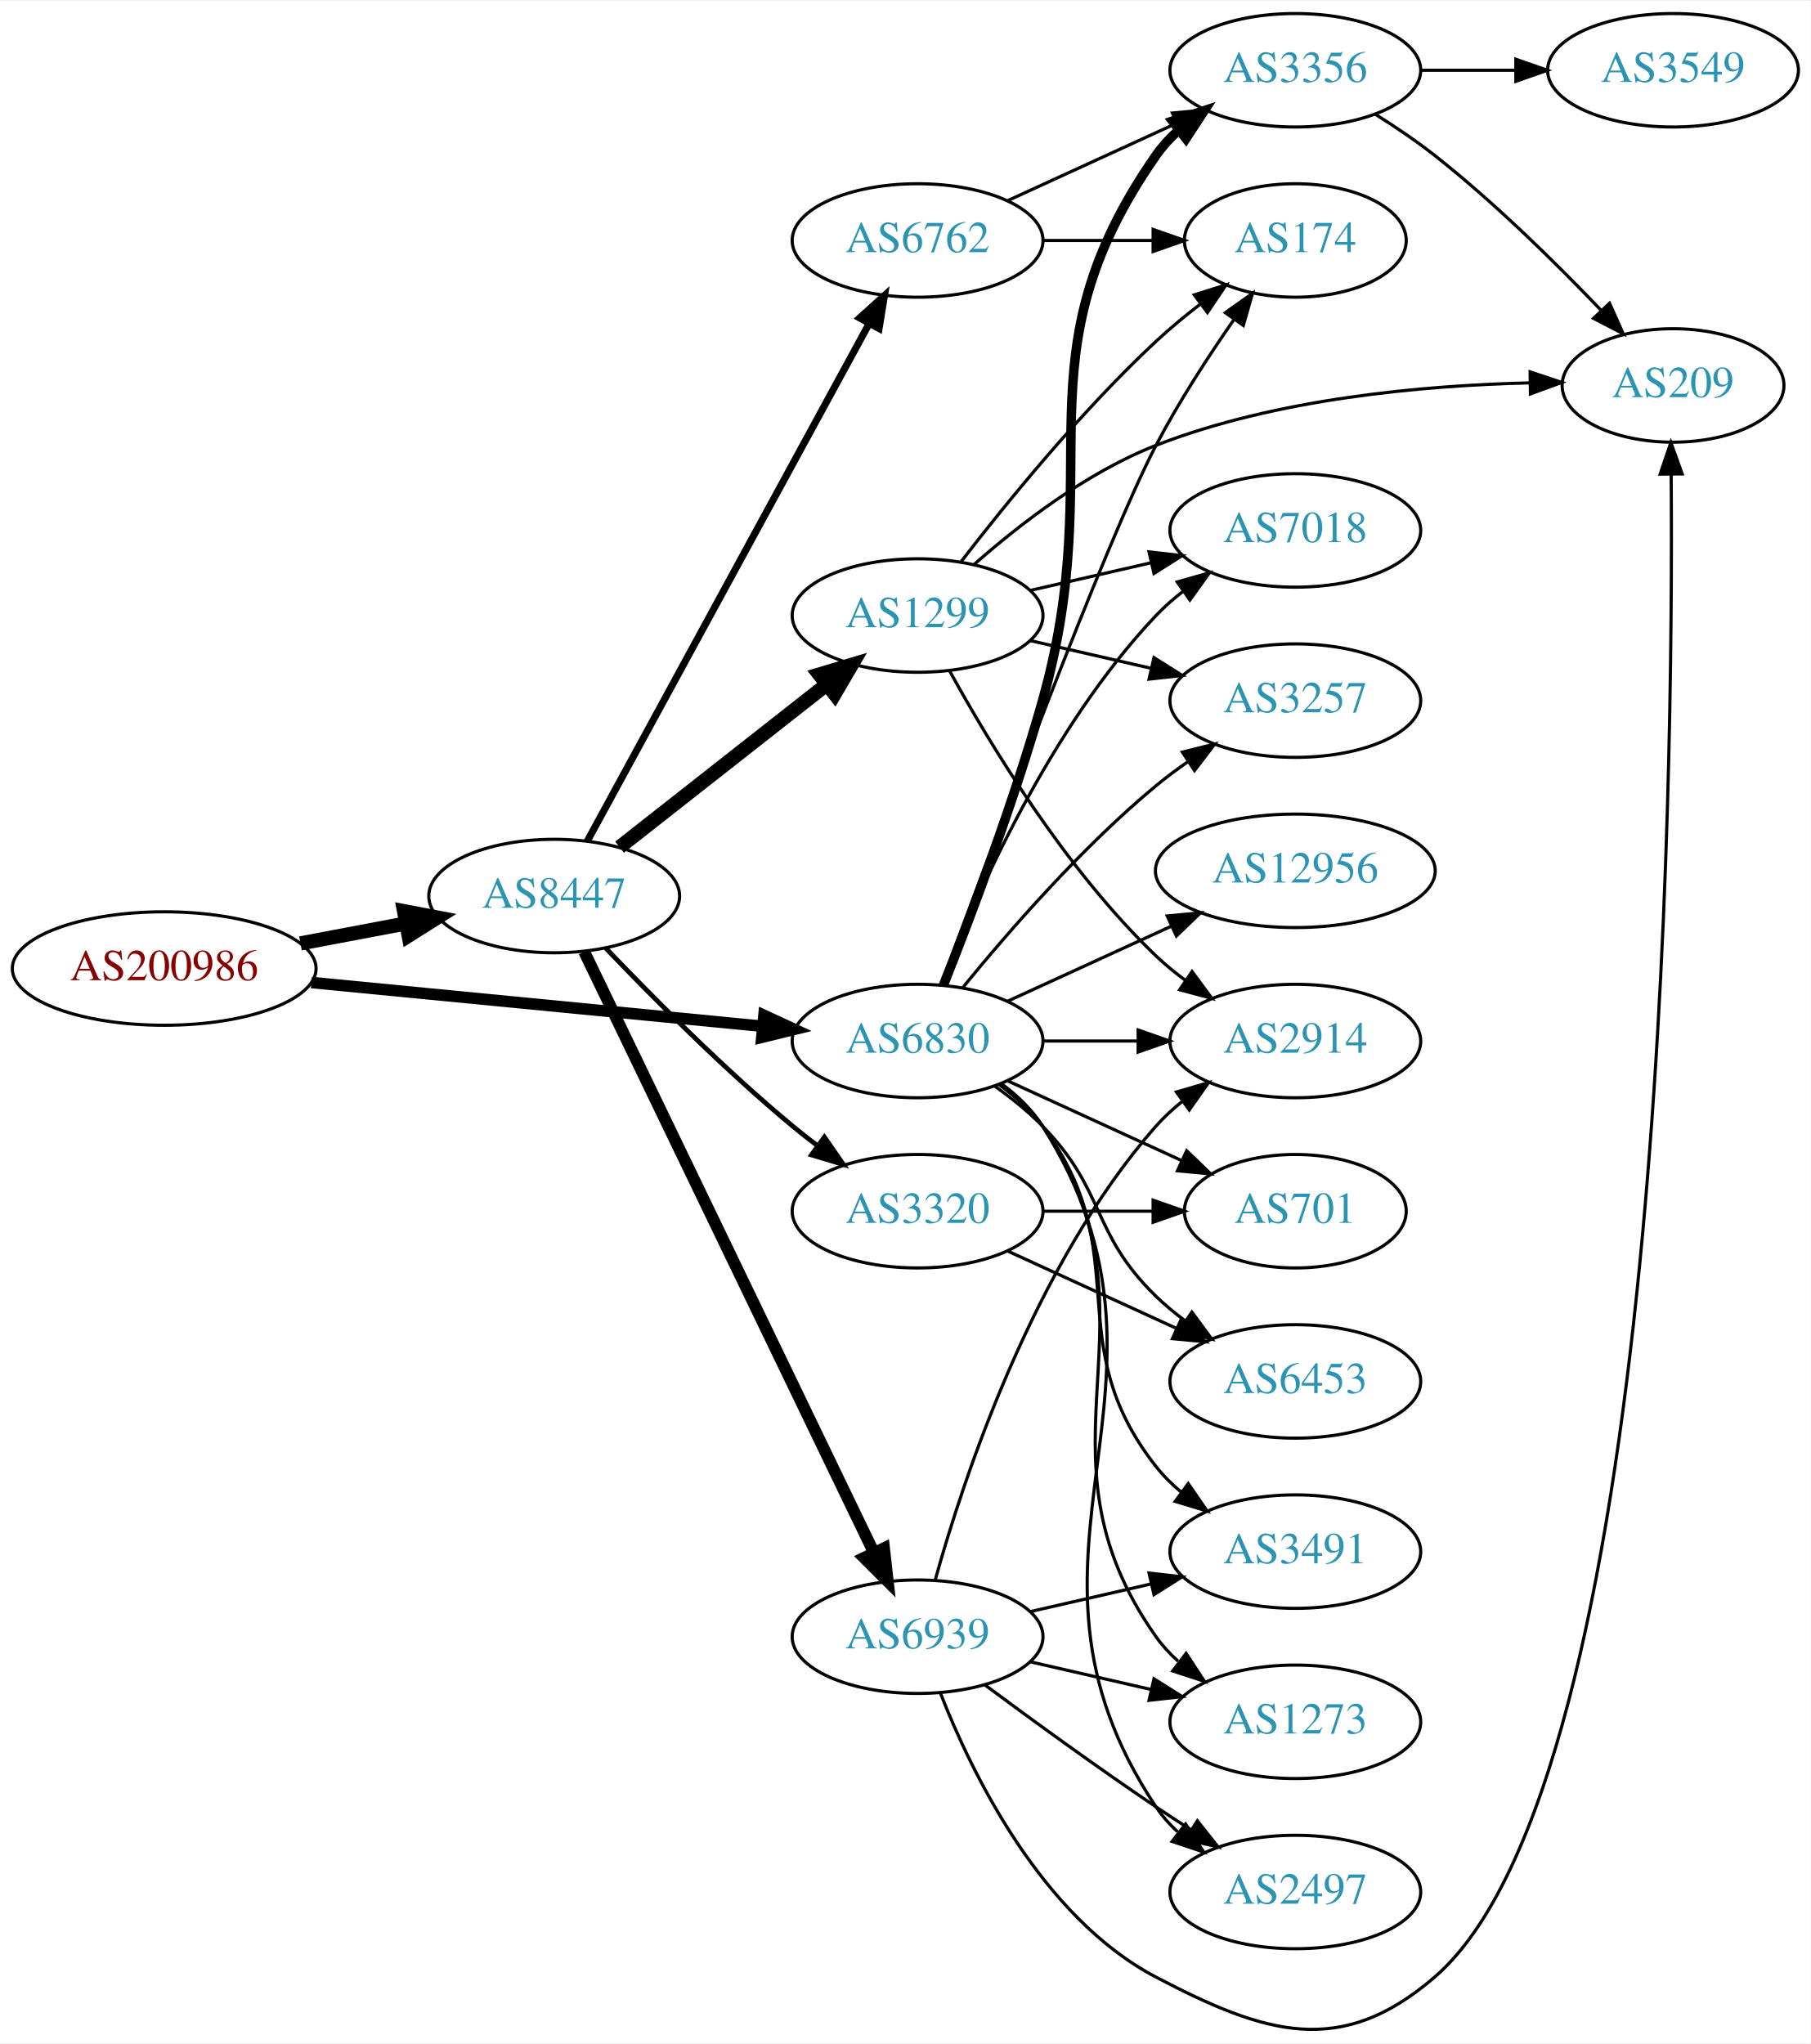
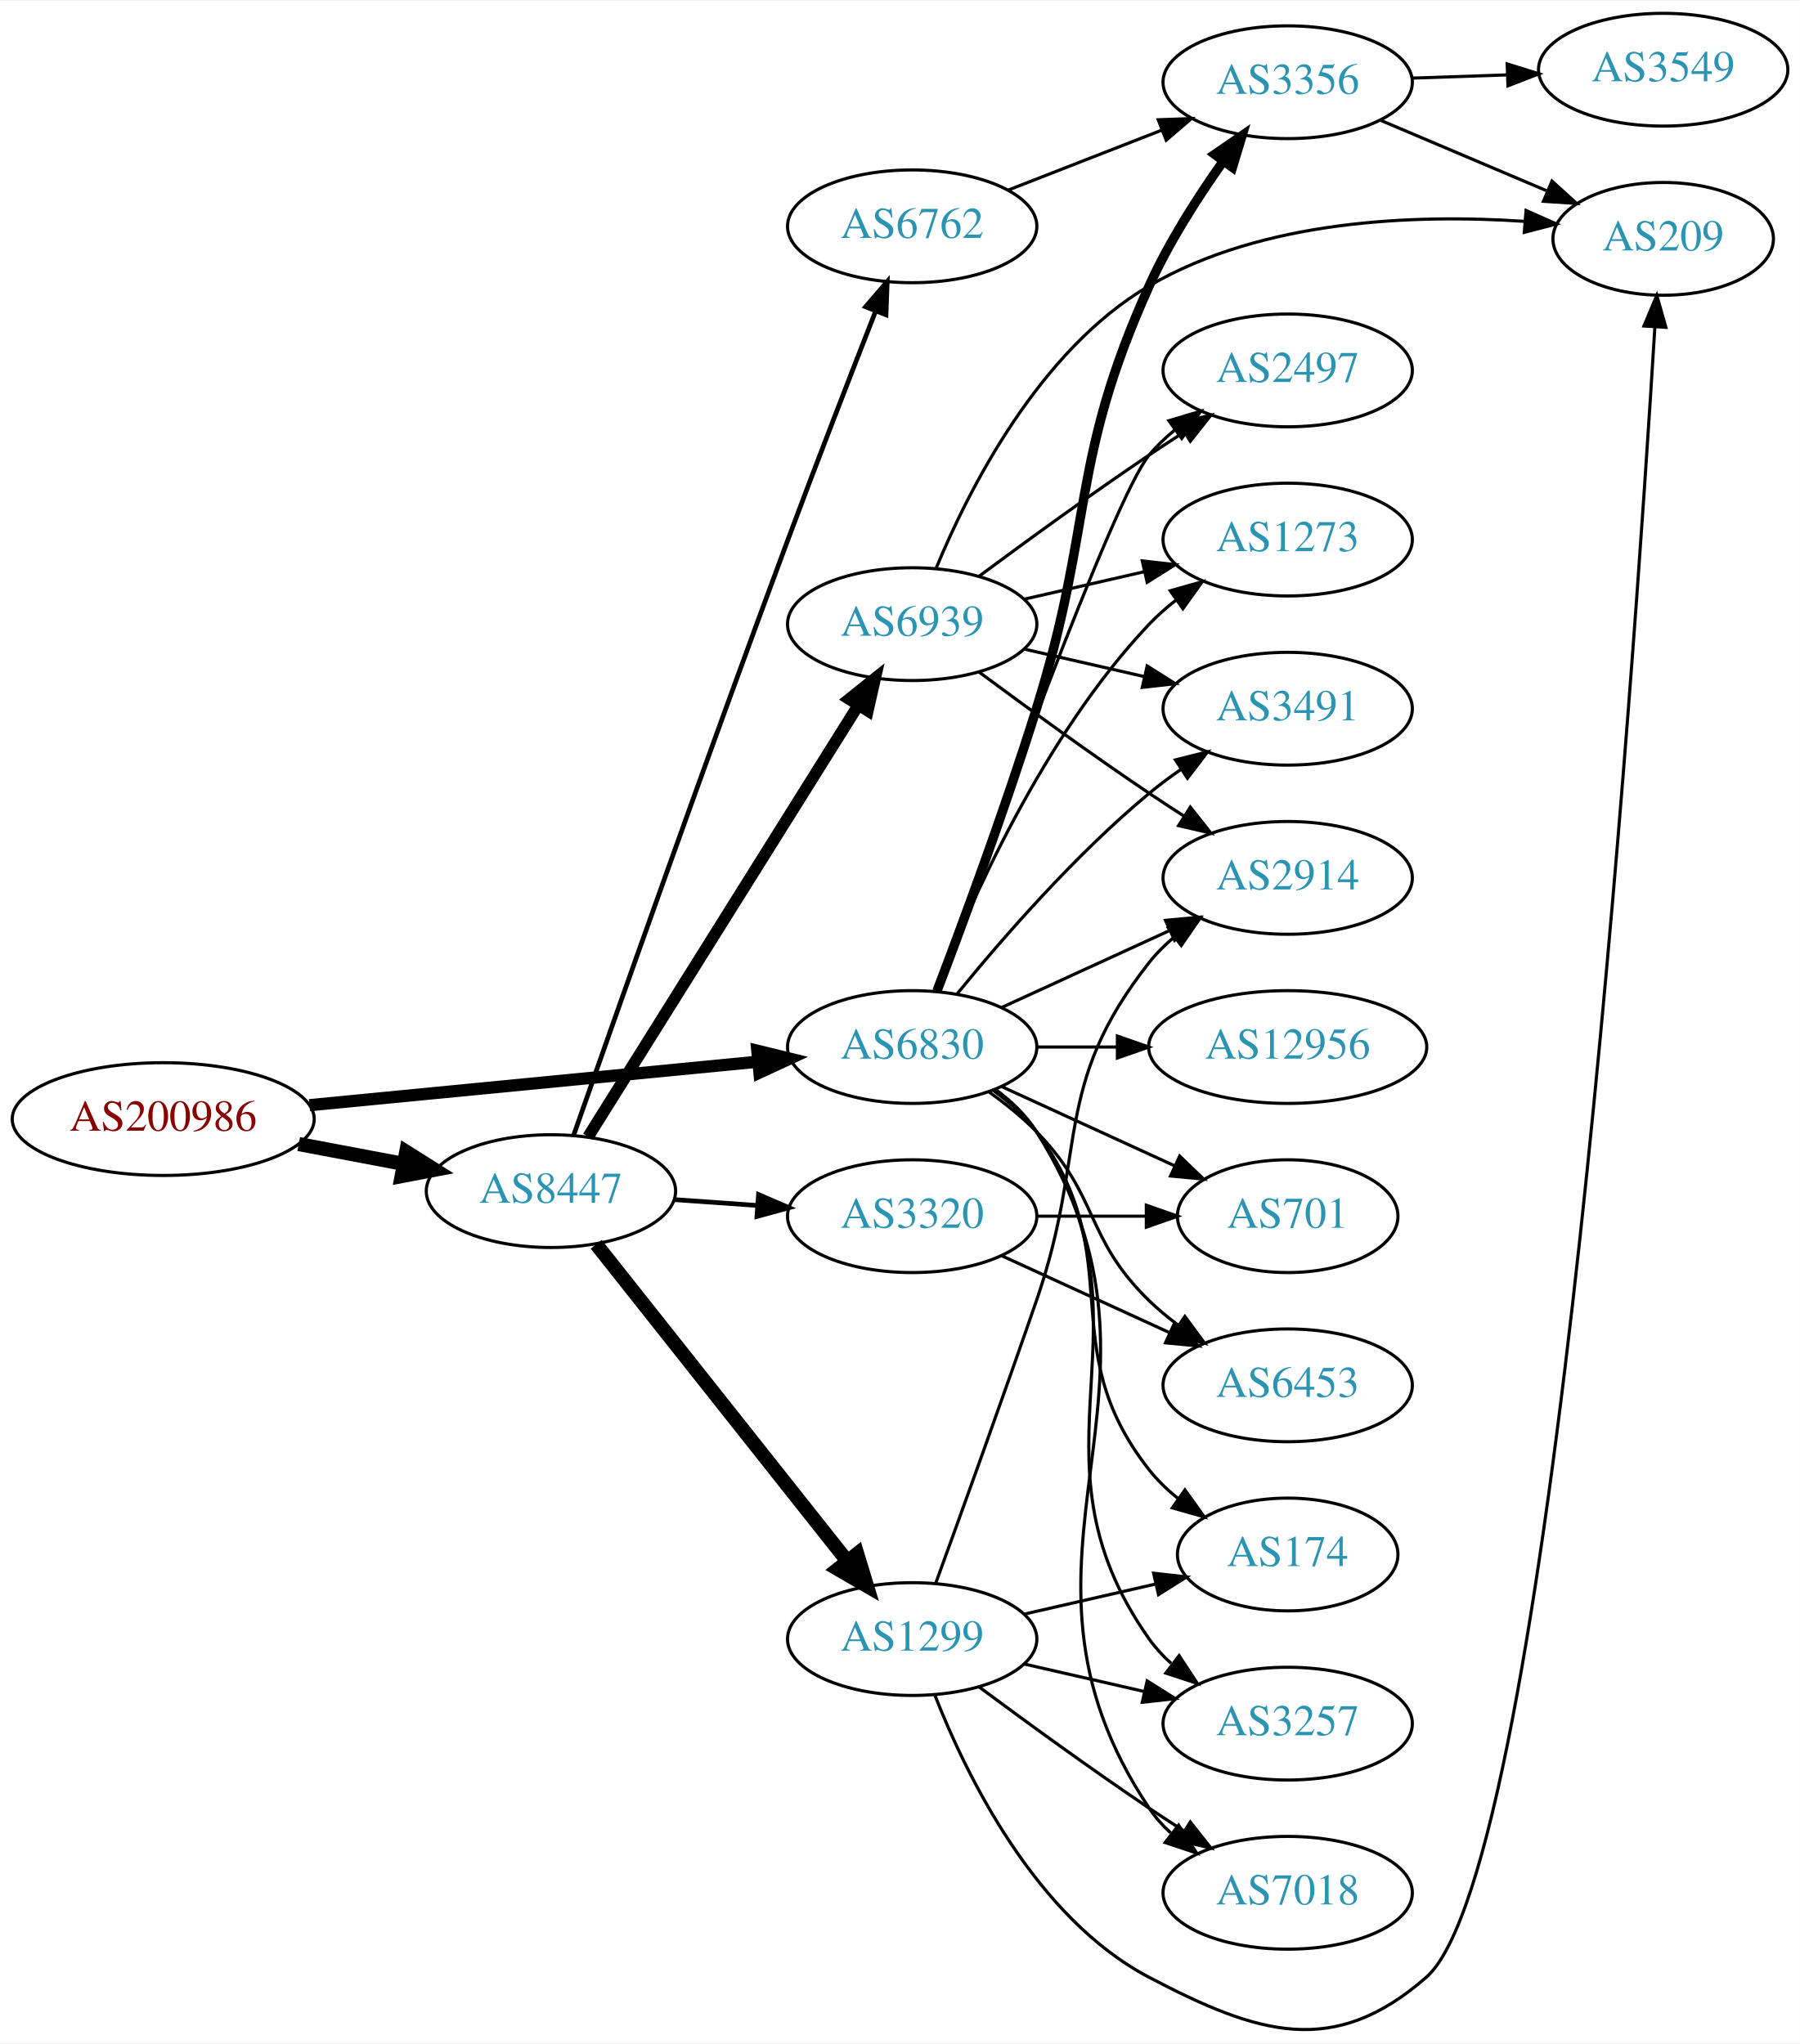
- <svg xmlns="http://www.w3.org/2000/svg" xmlns:xlink="http://www.w3.org/1999/xlink" width="574pt" height="648pt" viewBox="0.00 0.00 574.46 647.93">
-   <g id="graph0" class="graph" transform="scale(1 1) rotate(0) translate(4 643.932)">
-     <polygon fill="white" stroke="none" points="-4,4 -4,-643.932 570.463,-643.932 570.463,4 -4,4" />
+ <svg xmlns="http://www.w3.org/2000/svg" xmlns:xlink="http://www.w3.org/1999/xlink" width="574pt" height="652pt" viewBox="0.00 0.00 574.46 652.02">
+   <g id="graph0" class="graph" transform="scale(1 1) rotate(0) translate(4 648.016)">
+     <polygon fill="white" stroke="none" points="-4,4 -4,-648.016 570.463,-648.016 570.463,4 -4,4" />
    <g id="node1" class="node">
      <g id="a_node1">
        <a xlink:href="/asn/200986" xlink:title="AS200986 ~ D Swarovski Tourism Service GmbH [AT]">
-           <ellipse fill="#ffffff" stroke="black" cx="48.096" cy="-336.932" rx="48.192" ry="18" />
-           <text text-anchor="middle" x="48.096" y="-333.232" font-family="Times,serif" font-size="14.00" fill="#880000">AS200986</text>
+           <ellipse fill="#ffffff" stroke="black" cx="48.096" cy="-291.016" rx="48.192" ry="18" />
+           <text text-anchor="middle" x="48.096" y="-287.316" font-family="Times,serif" font-size="14.00" fill="#880000">AS200986</text>
        </a>
      </g>
    </g>
    <g id="node2" class="node">
      <g id="a_node2">
        <a xlink:href="/asn/6830" xlink:title="AS6830 ~ LGI-UPC [AT]">
-           <ellipse fill="#ffffff" stroke="black" cx="287.131" cy="-313.932" rx="39.794" ry="18" />
-           <text text-anchor="middle" x="287.131" y="-310.232" font-family="Times,serif" font-size="14.00" fill="#2c94b3">AS6830</text>
+           <ellipse fill="#ffffff" stroke="black" cx="287.131" cy="-314.016" rx="39.794" ry="18" />
+           <text text-anchor="middle" x="287.131" y="-310.316" font-family="Times,serif" font-size="14.00" fill="#2c94b3">AS6830</text>
        </a>
      </g>
    </g>
    <g id="edge1" class="edge">
-       <path fill="none" stroke="black" stroke-width="3.656" d="M94.799,-332.497C135.936,-328.505 196.183,-322.659 238.04,-318.598" />
-       <polygon fill="black" stroke="black" stroke-width="3.656" points="238.383,-322.081 247.998,-317.632 237.706,-315.114 238.383,-322.081" />
+       <path fill="none" stroke="black" stroke-width="3.9" d="M94.799,-295.451C135.936,-299.443 196.183,-305.288 238.04,-309.35" />
+       <polygon fill="black" stroke="black" stroke-width="3.9" points="237.706,-312.834 247.998,-310.316 238.383,-305.867 237.706,-312.834" />
    </g>
    <g id="node3" class="node">
      <g id="a_node3">
        <a xlink:href="/asn/8447" xlink:title="AS8447 ~ A1 Telekom Austria AG [AT]">
-           <ellipse fill="#ffffff" stroke="black" cx="171.838" cy="-359.932" rx="39.794" ry="18" />
-           <text text-anchor="middle" x="171.838" y="-356.232" font-family="Times,serif" font-size="14.00" fill="#2c94b3">AS8447</text>
+           <ellipse fill="#ffffff" stroke="black" cx="171.838" cy="-268.016" rx="39.794" ry="18" />
+           <text text-anchor="middle" x="171.838" y="-264.316" font-family="Times,serif" font-size="14.00" fill="#2c94b3">AS8447</text>
        </a>
      </g>
    </g>
    <g id="edge2" class="edge">
-       <path fill="none" stroke="black" stroke-width="4.5" d="M91.334,-344.911C102.165,-346.958 113.868,-349.168 124.877,-351.248" />
-       <polygon fill="black" stroke="black" stroke-width="4.5" points="124.19,-355.126 134.748,-353.113 125.652,-347.388 124.19,-355.126" />
+       <path fill="none" stroke="black" stroke-width="4.5" d="M91.334,-283.036C102.165,-280.99 113.868,-278.779 124.877,-276.699" />
+       <polygon fill="black" stroke="black" stroke-width="4.5" points="125.652,-280.56 134.748,-274.835 124.19,-272.822 125.652,-280.56" />
    </g>
    <g id="node4" class="node">
      <g id="a_node4">
-         <a xlink:href="/asn/2914" xlink:title="AS2914 ~ NTT America, Inc. [US]">
-           <ellipse fill="#ffffff" stroke="black" cx="406.973" cy="-313.932" rx="39.794" ry="18" />
-           <text text-anchor="middle" x="406.973" y="-310.232" font-family="Times,serif" font-size="14.00" fill="#2c94b3">AS2914</text>
+         <a xlink:href="/asn/3356" xlink:title="AS3356 ~ Level 3 Parent, LLC [US]">
+           <ellipse fill="#ffffff" stroke="black" cx="406.973" cy="-622.016" rx="39.794" ry="18" />
+           <text text-anchor="middle" x="406.973" y="-618.316" font-family="Times,serif" font-size="14.00" fill="#2c94b3">AS3356</text>
        </a>
      </g>
    </g>
    <g id="edge3" class="edge">
-       <path fill="none" stroke="black" d="M327.044,-313.932C336.597,-313.932 346.947,-313.932 356.909,-313.932" />
-       <polygon fill="black" stroke="black" points="357.102,-317.432 367.102,-313.932 357.102,-310.432 357.102,-317.432" />
+       <path fill="none" stroke="black" stroke-width="3" d="M295.018,-331.825C303.129,-353.11 316.763,-389.885 326.777,-422.016 345.254,-481.3 337.255,-500.407 362.777,-557.016 369.035,-570.895 378.12,-585.112 386.346,-596.697" />
+       <polygon fill="black" stroke="black" stroke-width="3" points="383.683,-598.984 392.408,-604.994 389.335,-594.855 383.683,-598.984" />
    </g>
    <g id="node5" class="node">
      <g id="a_node5">
-         <a xlink:href="/asn/174" xlink:title="AS174 ~ Cogent Communications [US]">
-           <ellipse fill="#ffffff" stroke="black" cx="406.973" cy="-567.932" rx="35.194" ry="18" />
-           <text text-anchor="middle" x="406.973" y="-564.232" font-family="Times,serif" font-size="14.00" fill="#2c94b3">AS174</text>
+         <a xlink:href="/asn/701" xlink:title="AS701 ~ UUNET [US]">
+           <ellipse fill="#ffffff" stroke="black" cx="406.973" cy="-260.016" rx="35.194" ry="18" />
+           <text text-anchor="middle" x="406.973" y="-256.316" font-family="Times,serif" font-size="14.00" fill="#2c94b3">AS701</text>
        </a>
      </g>
    </g>
    <g id="edge4" class="edge">
-       <path fill="none" stroke="black" d="M294.602,-331.698C309.524,-372.424 346.322,-471.427 362.777,-502.932 369.926,-516.617 379.269,-530.998 387.437,-542.744" />
-       <polygon fill="black" stroke="black" points="384.761,-545.021 393.398,-551.157 390.472,-540.974 384.761,-545.021" />
+       <path fill="none" stroke="black" d="M315.76,-301.356C332.176,-293.833 353.158,-284.219 370.754,-276.155" />
+       <polygon fill="black" stroke="black" points="372.499,-279.206 380.132,-271.858 369.583,-272.842 372.499,-279.206" />
    </g>
    <g id="node6" class="node">
      <g id="a_node6">
-         <a xlink:href="/asn/3491" xlink:title="AS3491 ~ PCCW Global, Inc. [US]">
-           <ellipse fill="#ffffff" stroke="black" cx="406.973" cy="-151.932" rx="39.794" ry="18" />
-           <text text-anchor="middle" x="406.973" y="-148.232" font-family="Times,serif" font-size="14.00" fill="#2c94b3">AS3491</text>
+         <a xlink:href="/asn/2914" xlink:title="AS2914 ~ NTT America, Inc. [US]">
+           <ellipse fill="#ffffff" stroke="black" cx="406.973" cy="-368.016" rx="39.794" ry="18" />
+           <text text-anchor="middle" x="406.973" y="-364.316" font-family="Times,serif" font-size="14.00" fill="#2c94b3">AS2914</text>
        </a>
      </g>
    </g>
    <g id="edge5" class="edge">
-       <path fill="none" stroke="black" d="M313.062,-300.05C318.138,-296.32 323.056,-291.916 326.777,-286.932 357.049,-246.39 331.479,-218.686 362.777,-178.932 365.102,-175.978 367.846,-173.262 370.805,-170.784" />
-       <polygon fill="black" stroke="black" points="372.998,-173.516 379.002,-164.787 368.865,-167.867 372.998,-173.516" />
+       <path fill="none" stroke="black" d="M315.76,-326.677C331.717,-333.989 351.987,-343.278 369.27,-351.197" />
+       <polygon fill="black" stroke="black" points="367.969,-354.451 378.518,-355.435 370.885,-348.087 367.969,-354.451" />
    </g>
    <g id="node7" class="node">
      <g id="a_node7">
        <a xlink:href="/asn/2497" xlink:title="AS2497 ~ Internet Initiative Japan Inc. [JP]">
-           <ellipse fill="#ffffff" stroke="black" cx="406.973" cy="-43.931" rx="39.794" ry="18" />
-           <text text-anchor="middle" x="406.973" y="-40.231" font-family="Times,serif" font-size="14.00" fill="#2c94b3">AS2497</text>
+           <ellipse fill="#ffffff" stroke="black" cx="406.973" cy="-530.016" rx="39.794" ry="18" />
+           <text text-anchor="middle" x="406.973" y="-526.316" font-family="Times,serif" font-size="14.00" fill="#2c94b3">AS2497</text>
        </a>
      </g>
    </g>
    <g id="edge6" class="edge">
-       <path fill="none" stroke="black" d="M313.657,-300.459C318.702,-296.708 323.457,-292.192 326.777,-286.932 378.727,-204.632 308.739,-151.875 362.777,-70.931 364.692,-68.063 367.027,-65.442 369.608,-63.059" />
-       <polygon fill="black" stroke="black" points="372.159,-65.51 377.919,-56.618 367.871,-59.977 372.159,-65.51" />
+       <path fill="none" stroke="black" d="M294.461,-331.876C310.302,-376.283 351.211,-489.12 362.777,-503.016 365.182,-505.905 367.979,-508.579 370.971,-511.029" />
+       <polygon fill="black" stroke="black" points="369.059,-513.966 379.214,-516.989 373.161,-508.294 369.059,-513.966" />
    </g>
    <g id="node8" class="node">
      <g id="a_node8">
-         <a xlink:href="/asn/3356" xlink:title="AS3356 ~ Level 3 Parent, LLC [US]">
-           <ellipse fill="#ffffff" stroke="black" cx="406.973" cy="-621.932" rx="39.794" ry="18" />
-           <text text-anchor="middle" x="406.973" y="-618.232" font-family="Times,serif" font-size="14.00" fill="#2c94b3">AS3356</text>
+         <a xlink:href="/asn/6453" xlink:title="AS6453 ~ TATA COMMUNICATIONS (AMERICA) INC [US]">
+           <ellipse fill="#ffffff" stroke="black" cx="406.973" cy="-206.016" rx="39.794" ry="18" />
+           <text text-anchor="middle" x="406.973" y="-202.316" font-family="Times,serif" font-size="14.00" fill="#2c94b3">AS6453</text>
        </a>
      </g>
    </g>
    <g id="edge7" class="edge">
-       <path fill="none" stroke="black" stroke-width="3" d="M295.328,-331.649C303.737,-352.845 317.658,-389.535 326.777,-421.932 348.058,-497.529 317.873,-530.499 362.777,-594.932 364.749,-597.761 367.123,-600.355 369.73,-602.72" />
-       <polygon fill="black" stroke="black" stroke-width="3" points="368.021,-605.82 378.085,-609.132 372.283,-600.267 368.021,-605.82" />
+       <path fill="none" stroke="black" d="M311.725,-299.627C316.981,-295.868 322.313,-291.579 326.777,-287.016 346.95,-266.399 342.084,-253.111 362.777,-233.016 365.623,-230.253 368.796,-227.63 372.096,-225.182" />
+       <polygon fill="black" stroke="black" points="374.162,-228.01 380.444,-219.479 370.213,-222.23 374.162,-228.01" />
    </g>
    <g id="node9" class="node">
      <g id="a_node9">
-         <a xlink:href="/asn/12956" xlink:title="AS12956 ~ TELXIUS [ES]">
-           <ellipse fill="#ffffff" stroke="black" cx="406.973" cy="-367.932" rx="44.393" ry="18" />
-           <text text-anchor="middle" x="406.973" y="-364.232" font-family="Times,serif" font-size="14.00" fill="#2c94b3">AS12956</text>
+         <a xlink:href="/asn/3257" xlink:title="AS3257 ~ GTT [DE]">
+           <ellipse fill="#ffffff" stroke="black" cx="406.973" cy="-98.016" rx="39.794" ry="18" />
+           <text text-anchor="middle" x="406.973" y="-94.316" font-family="Times,serif" font-size="14.00" fill="#2c94b3">AS3257</text>
        </a>
      </g>
    </g>
    <g id="edge8" class="edge">
-       <path fill="none" stroke="black" d="M315.76,-326.592C331.258,-333.694 350.824,-342.66 367.771,-350.426" />
-       <polygon fill="black" stroke="black" points="366.324,-353.613 376.873,-354.597 369.24,-347.249 366.324,-353.613" />
+       <path fill="none" stroke="black" d="M313.45,-300.409C318.506,-296.665 323.318,-292.186 326.777,-287.016 367.802,-225.722 320.198,-185.241 362.777,-125.016 364.769,-122.2 367.156,-119.615 369.772,-117.257" />
+       <polygon fill="black" stroke="black" points="372.324,-119.711 378.14,-110.855 368.071,-114.151 372.324,-119.711" />
    </g>
    <g id="node10" class="node">
      <g id="a_node10">
-         <a xlink:href="/asn/701" xlink:title="AS701 ~ UUNET [US]">
-           <ellipse fill="#ffffff" stroke="black" cx="406.973" cy="-259.932" rx="35.194" ry="18" />
-           <text text-anchor="middle" x="406.973" y="-256.232" font-family="Times,serif" font-size="14.00" fill="#2c94b3">AS701</text>
+         <a xlink:href="/asn/12956" xlink:title="AS12956 ~ TELXIUS [ES]">
+           <ellipse fill="#ffffff" stroke="black" cx="406.973" cy="-314.016" rx="44.393" ry="18" />
+           <text text-anchor="middle" x="406.973" y="-310.316" font-family="Times,serif" font-size="14.00" fill="#2c94b3">AS12956</text>
        </a>
      </g>
    </g>
    <g id="edge9" class="edge">
-       <path fill="none" stroke="black" d="M315.76,-301.271C332.176,-293.748 353.158,-284.134 370.754,-276.07" />
-       <polygon fill="black" stroke="black" points="372.499,-279.121 380.132,-271.773 369.583,-272.757 372.499,-279.121" />
+       <path fill="none" stroke="black" d="M327.044,-314.016C335.146,-314.016 343.821,-314.016 352.348,-314.016" />
+       <polygon fill="black" stroke="black" points="352.625,-317.516 362.625,-314.016 352.625,-310.516 352.625,-317.516" />
    </g>
    <g id="node11" class="node">
      <g id="a_node11">
-         <a xlink:href="/asn/7018" xlink:title="AS7018 ~ AT&amp;T Services, Inc. [US]">
-           <ellipse fill="#ffffff" stroke="black" cx="406.973" cy="-475.932" rx="39.794" ry="18" />
-           <text text-anchor="middle" x="406.973" y="-472.232" font-family="Times,serif" font-size="14.00" fill="#2c94b3">AS7018</text>
+         <a xlink:href="/asn/1273" xlink:title="AS1273 ~ Vodafone Group PLC [EU]">
+           <ellipse fill="#ffffff" stroke="black" cx="406.973" cy="-476.016" rx="39.794" ry="18" />
+           <text text-anchor="middle" x="406.973" y="-472.316" font-family="Times,serif" font-size="14.00" fill="#2c94b3">AS1273</text>
        </a>
      </g>
    </g>
    <g id="edge10" class="edge">
-       <path fill="none" stroke="black" d="M294.654,-331.926C305.404,-359.66 329.062,-413.36 362.777,-448.932 365.363,-451.659 368.281,-454.226 371.349,-456.609" />
-       <polygon fill="black" stroke="black" points="369.503,-459.59 379.697,-462.475 373.527,-453.862 369.503,-459.59" />
+       <path fill="none" stroke="black" d="M294.654,-332.011C305.404,-359.744 329.062,-413.445 362.777,-449.016 365.363,-451.744 368.281,-454.31 371.349,-456.694" />
+       <polygon fill="black" stroke="black" points="369.503,-459.674 379.697,-462.56 373.527,-453.947 369.503,-459.674" />
    </g>
    <g id="node12" class="node">
      <g id="a_node12">
-         <a xlink:href="/asn/6453" xlink:title="AS6453 ~ TATA COMMUNICATIONS (AMERICA) INC [US]">
-           <ellipse fill="#ffffff" stroke="black" cx="406.973" cy="-205.932" rx="39.794" ry="18" />
-           <text text-anchor="middle" x="406.973" y="-202.232" font-family="Times,serif" font-size="14.00" fill="#2c94b3">AS6453</text>
+         <a xlink:href="/asn/7018" xlink:title="AS7018 ~ AT&amp;T Services, Inc. [US]">
+           <ellipse fill="#ffffff" stroke="black" cx="406.973" cy="-44.016" rx="39.794" ry="18" />
+           <text text-anchor="middle" x="406.973" y="-40.316" font-family="Times,serif" font-size="14.00" fill="#2c94b3">AS7018</text>
        </a>
      </g>
    </g>
    <g id="edge11" class="edge">
-       <path fill="none" stroke="black" d="M311.725,-299.542C316.981,-295.784 322.313,-291.495 326.777,-286.932 346.95,-266.314 342.084,-253.026 362.777,-232.932 365.623,-230.169 368.796,-227.545 372.096,-225.097" />
-       <polygon fill="black" stroke="black" points="374.162,-227.925 380.444,-219.394 370.213,-222.145 374.162,-227.925" />
+       <path fill="none" stroke="black" d="M313.657,-300.544C318.702,-296.793 323.457,-292.276 326.777,-287.016 378.727,-204.717 308.739,-151.96 362.777,-71.016 364.692,-68.148 367.027,-65.526 369.608,-63.144" />
+       <polygon fill="black" stroke="black" points="372.159,-65.595 377.919,-56.703 367.871,-60.062 372.159,-65.595" />
    </g>
    <g id="node13" class="node">
      <g id="a_node13">
-         <a xlink:href="/asn/3257" xlink:title="AS3257 ~ GTT [DE]">
-           <ellipse fill="#ffffff" stroke="black" cx="406.973" cy="-421.932" rx="39.794" ry="18" />
-           <text text-anchor="middle" x="406.973" y="-418.232" font-family="Times,serif" font-size="14.00" fill="#2c94b3">AS3257</text>
+         <a xlink:href="/asn/3491" xlink:title="AS3491 ~ PCCW Global, Inc. [US]">
+           <ellipse fill="#ffffff" stroke="black" cx="406.973" cy="-422.016" rx="39.794" ry="18" />
+           <text text-anchor="middle" x="406.973" y="-418.316" font-family="Times,serif" font-size="14.00" fill="#2c94b3">AS3491</text>
        </a>
      </g>
    </g>
    <g id="edge12" class="edge">
-       <path fill="none" stroke="black" d="M301.55,-330.996C315.665,-348.306 339.079,-375.276 362.777,-394.932 365.994,-397.599 369.494,-400.202 373.065,-402.673" />
-       <polygon fill="black" stroke="black" points="371.143,-405.598 381.421,-408.167 374.988,-399.749 371.143,-405.598" />
+       <path fill="none" stroke="black" d="M301.55,-331.081C315.665,-348.391 339.079,-375.361 362.777,-395.016 365.994,-397.684 369.494,-400.287 373.065,-402.757" />
+       <polygon fill="black" stroke="black" points="371.143,-405.682 381.421,-408.252 374.988,-399.834 371.143,-405.682" />
    </g>
    <g id="node14" class="node">
      <g id="a_node14">
-         <a xlink:href="/asn/1273" xlink:title="AS1273 ~ Vodafone Group PLC [EU]">
-           <ellipse fill="#ffffff" stroke="black" cx="406.973" cy="-97.931" rx="39.794" ry="18" />
-           <text text-anchor="middle" x="406.973" y="-94.231" font-family="Times,serif" font-size="14.00" fill="#2c94b3">AS1273</text>
+         <a xlink:href="/asn/174" xlink:title="AS174 ~ Cogent Communications [US]">
+           <ellipse fill="#ffffff" stroke="black" cx="406.973" cy="-152.016" rx="35.194" ry="18" />
+           <text text-anchor="middle" x="406.973" y="-148.316" font-family="Times,serif" font-size="14.00" fill="#2c94b3">AS174</text>
        </a>
      </g>
    </g>
    <g id="edge13" class="edge">
-       <path fill="none" stroke="black" d="M313.45,-300.324C318.506,-296.581 323.318,-292.101 326.777,-286.932 367.802,-225.637 320.198,-185.156 362.777,-124.932 364.769,-122.115 367.156,-119.53 369.772,-117.172" />
-       <polygon fill="black" stroke="black" points="372.324,-119.626 378.14,-110.77 368.071,-114.066 372.324,-119.626" />
+       <path fill="none" stroke="black" d="M313.062,-300.135C318.138,-296.405 323.056,-292 326.777,-287.016 357.049,-246.474 331.479,-218.77 362.777,-179.016 365.424,-175.655 368.613,-172.6 372.044,-169.855" />
+       <polygon fill="black" stroke="black" points="374.182,-172.63 380.351,-164.017 370.157,-166.904 374.182,-172.63" />
    </g>
    <g id="node17" class="node">
      <g id="a_node17">
-         <a xlink:href="/asn/1299" xlink:title="AS1299 ~ Telia Carrier [EU]">
-           <ellipse fill="#ffffff" stroke="black" cx="287.131" cy="-448.932" rx="39.794" ry="18" />
-           <text text-anchor="middle" x="287.131" y="-445.232" font-family="Times,serif" font-size="14.00" fill="#2c94b3">AS1299</text>
+         <a xlink:href="/asn/6762" xlink:title="AS6762 ~ TELECOM ITALIA SPARKLE S.p.A. [IT]">
+           <ellipse fill="#ffffff" stroke="black" cx="287.131" cy="-576.016" rx="39.794" ry="18" />
+           <text text-anchor="middle" x="287.131" y="-572.316" font-family="Times,serif" font-size="14.00" fill="#2c94b3">AS6762</text>
        </a>
      </g>
    </g>
    <g id="edge16" class="edge">
-       <path fill="none" stroke="black" stroke-width="4.5" d="M192.572,-375.434C210.737,-389.704 237.871,-411.02 258.247,-427.026" />
-       <polygon fill="black" stroke="black" stroke-width="4.5" points="255.947,-430.227 266.243,-433.308 260.811,-424.034 255.947,-430.227" />
+       <path fill="none" stroke="black" stroke-width="1.5" d="M179.084,-285.876C191.725,-321.922 221.363,-405.911 247.484,-476.016 256.713,-500.784 267.595,-528.845 275.456,-548.924" />
+       <polygon fill="black" stroke="black" stroke-width="1.5" points="272.249,-550.332 279.16,-558.363 278.766,-547.775 272.249,-550.332" />
    </g>
    <g id="node18" class="node">
      <g id="a_node18">
-         <a xlink:href="/asn/6762" xlink:title="AS6762 ~ TELECOM ITALIA SPARKLE S.p.A. [IT]">
-           <ellipse fill="#ffffff" stroke="black" cx="287.131" cy="-567.932" rx="39.794" ry="18" />
-           <text text-anchor="middle" x="287.131" y="-564.232" font-family="Times,serif" font-size="14.00" fill="#2c94b3">AS6762</text>
+         <a xlink:href="/asn/6939" xlink:title="AS6939 ~ Hurricane Electric LLC [US]">
+           <ellipse fill="#ffffff" stroke="black" cx="287.131" cy="-449.016" rx="39.794" ry="18" />
+           <text text-anchor="middle" x="287.131" y="-445.316" font-family="Times,serif" font-size="14.00" fill="#2c94b3">AS6939</text>
        </a>
      </g>
    </g>
    <g id="edge17" class="edge">
-       <path fill="none" stroke="black" stroke-width="2.25" d="M182.302,-377.308C202.17,-413.784 248.324,-498.519 271.826,-541.668" />
-       <polygon fill="black" stroke="black" stroke-width="2.25" points="268.757,-543.351 276.614,-550.458 274.904,-540.002 268.757,-543.351" />
+       <path fill="none" stroke="black" stroke-width="3.75" d="M183.701,-285.371C203.664,-317.265 246.286,-385.359 269.769,-422.875" />
+       <polygon fill="black" stroke="black" stroke-width="3.75" points="267.028,-425.094 275.301,-431.714 272.962,-421.38 267.028,-425.094" />
    </g>
    <g id="node19" class="node">
      <g id="a_node19">
-         <a xlink:href="/asn/6939" xlink:title="AS6939 ~ Hurricane Electric LLC [US]">
-           <ellipse fill="#ffffff" stroke="black" cx="287.131" cy="-124.932" rx="39.794" ry="18" />
-           <text text-anchor="middle" x="287.131" y="-121.232" font-family="Times,serif" font-size="14.00" fill="#2c94b3">AS6939</text>
+         <a xlink:href="/asn/3320" xlink:title="AS3320 ~ DTAG [DE]">
+           <ellipse fill="#ffffff" stroke="black" cx="287.131" cy="-260.016" rx="39.794" ry="18" />
+           <text text-anchor="middle" x="287.131" y="-256.316" font-family="Times,serif" font-size="14.00" fill="#2c94b3">AS3320</text>
        </a>
      </g>
    </g>
    <g id="edge18" class="edge">
-       <path fill="none" stroke="black" stroke-width="3.75" d="M181.353,-342.268C201.044,-301.425 249.824,-200.243 273.216,-151.721" />
-       <polygon fill="black" stroke="black" stroke-width="3.75" points="276.481,-153.007 277.671,-142.479 270.176,-149.967 276.481,-153.007" />
+       <path fill="none" stroke="black" stroke-width="1.5" d="M211.194,-265.308C219.683,-264.708 228.787,-264.065 237.621,-263.442" />
+       <polygon fill="black" stroke="black" stroke-width="1.5" points="238.086,-266.918 247.815,-262.722 237.593,-259.935 238.086,-266.918" />
    </g>
    <g id="node20" class="node">
      <g id="a_node20">
-         <a xlink:href="/asn/3320" xlink:title="AS3320 ~ DTAG [DE]">
-           <ellipse fill="#ffffff" stroke="black" cx="287.131" cy="-259.932" rx="39.794" ry="18" />
-           <text text-anchor="middle" x="287.131" y="-256.232" font-family="Times,serif" font-size="14.00" fill="#2c94b3">AS3320</text>
+         <a xlink:href="/asn/1299" xlink:title="AS1299 ~ Telia Carrier [EU]">
+           <ellipse fill="#ffffff" stroke="black" cx="287.131" cy="-125.016" rx="39.794" ry="18" />
+           <text text-anchor="middle" x="287.131" y="-121.316" font-family="Times,serif" font-size="14.00" fill="#2c94b3">AS1299</text>
        </a>
      </g>
    </g>
    <g id="edge19" class="edge">
-       <path fill="none" stroke="black" stroke-width="1.5" d="M188.143,-343.477C202.756,-328.136 225.712,-304.975 247.484,-286.932 250.005,-284.842 252.682,-282.747 255.404,-280.698" />
-       <polygon fill="black" stroke="black" stroke-width="1.5" points="257.564,-283.455 263.596,-274.745 253.449,-277.792 257.564,-283.455" />
+       <path fill="none" stroke="black" stroke-width="4.5" d="M186.279,-251.051C206.124,-226.002 243.388,-178.967 266.354,-149.978" />
+       <polygon fill="black" stroke="black" stroke-width="4.5" points="269.584,-152.243 272.707,-141.96 263.411,-147.353 269.584,-152.243" />
    </g>
    <g id="node15" class="node">
      <g id="a_node15">
-         <a xlink:href="/asn/3549" xlink:title="AS3549 ~ Level 3 Parent, LLC [US]">
-           <ellipse fill="#ffffff" stroke="black" cx="526.816" cy="-621.932" rx="39.794" ry="18" />
-           <text text-anchor="middle" x="526.816" y="-618.232" font-family="Times,serif" font-size="14.00" fill="#2c94b3">AS3549</text>
+         <a xlink:href="/asn/209" xlink:title="AS209 ~ CenturyLink Communications, LLC [US]">
+           <ellipse fill="#ffffff" stroke="black" cx="526.816" cy="-572.016" rx="35.194" ry="18" />
+           <text text-anchor="middle" x="526.816" y="-568.316" font-family="Times,serif" font-size="14.00" fill="#2c94b3">AS209</text>
        </a>
      </g>
    </g>
    <g id="edge14" class="edge">
-       <path fill="none" stroke="black" d="M446.886,-621.932C456.439,-621.932 466.789,-621.932 476.752,-621.932" />
-       <polygon fill="black" stroke="black" points="476.944,-625.432 486.944,-621.932 476.944,-618.432 476.944,-625.432" />
+       <path fill="none" stroke="black" d="M436.5,-609.913C452.443,-603.148 472.476,-594.648 489.527,-587.414" />
+       <polygon fill="black" stroke="black" points="491.329,-590.451 499.168,-583.323 488.595,-584.007 491.329,-590.451" />
    </g>
    <g id="node16" class="node">
      <g id="a_node16">
-         <a xlink:href="/asn/209" xlink:title="AS209 ~ CenturyLink Communications, LLC [US]">
-           <ellipse fill="#ffffff" stroke="black" cx="526.816" cy="-521.932" rx="35.194" ry="18" />
-           <text text-anchor="middle" x="526.816" y="-518.232" font-family="Times,serif" font-size="14.00" fill="#2c94b3">AS209</text>
+         <a xlink:href="/asn/3549" xlink:title="AS3549 ~ Level 3 Parent, LLC [US]">
+           <ellipse fill="#ffffff" stroke="black" cx="526.816" cy="-626.016" rx="39.794" ry="18" />
+           <text text-anchor="middle" x="526.816" y="-622.316" font-family="Times,serif" font-size="14.00" fill="#2c94b3">AS3549</text>
        </a>
      </g>
    </g>
    <g id="edge15" class="edge">
-       <path fill="none" stroke="black" d="M432.362,-607.964C438.672,-604.01 445.33,-599.524 451.17,-594.932 470.218,-579.95 489.73,-560.706 504.026,-545.739" />
-       <polygon fill="black" stroke="black" points="506.682,-548.023 510.996,-538.346 501.589,-543.221 506.682,-548.023" />
+       <path fill="none" stroke="black" d="M446.56,-623.326C456.326,-623.657 466.942,-624.018 477.137,-624.364" />
+       <polygon fill="black" stroke="black" points="477.03,-627.862 487.143,-624.704 477.268,-620.866 477.03,-627.862" />
+     </g>
+     <g id="edge32" class="edge">
+       <path fill="none" stroke="black" d="M317.868,-587.624C332.661,-593.399 350.739,-600.455 366.66,-606.67" />
+       <polygon fill="black" stroke="black" points="365.658,-610.036 376.246,-610.412 368.204,-603.515 365.658,-610.036" />
+     </g>
+     <g id="edge22" class="edge">
+       <path fill="none" stroke="black" d="M308.461,-433.739C323.324,-422.712 344.068,-407.61 362.777,-395.016 366.326,-392.627 370.077,-390.177 373.825,-387.774" />
+       <polygon fill="black" stroke="black" points="375.893,-390.607 382.474,-382.304 372.151,-384.692 375.893,-390.607" />
    </g>
    <g id="edge23" class="edge">
-       <path fill="none" stroke="black" d="M297.372,-431.218C309.918,-408.371 334.095,-368.321 362.777,-340.932 365.646,-338.193 368.834,-335.585 372.144,-333.146" />
-       <polygon fill="black" stroke="black" points="374.207,-335.976 380.503,-327.455 370.267,-330.19 374.207,-335.976" />
-     </g>
-     <g id="edge22" class="edge">
-       <path fill="none" stroke="black" d="M300.867,-465.947C314.972,-484.242 338.888,-513.692 362.777,-535.932 367.154,-540.005 372.045,-544.044 376.919,-547.81" />
-       <polygon fill="black" stroke="black" points="374.904,-550.674 385.012,-553.849 379.09,-545.064 374.904,-550.674" />
+       <path fill="none" stroke="black" d="M308.461,-464.293C323.324,-475.32 344.068,-490.423 362.777,-503.016 366.326,-505.405 370.077,-507.855 373.825,-510.258" />
+       <polygon fill="black" stroke="black" points="372.151,-513.341 382.474,-515.729 375.893,-507.425 372.151,-513.341" />
+     </g>
+     <g id="edge20" class="edge">
+       <path fill="none" stroke="black" d="M322.85,-456.971C334.85,-459.72 348.471,-462.841 361.164,-465.749" />
+       <polygon fill="black" stroke="black" points="360.566,-469.203 371.095,-468.025 362.129,-462.38 360.566,-469.203" />
+     </g>
+     <g id="edge21" class="edge">
+       <path fill="none" stroke="black" d="M322.85,-441.061C334.85,-438.312 348.471,-435.191 361.164,-432.283" />
+       <polygon fill="black" stroke="black" points="362.129,-435.653 371.095,-430.008 360.566,-428.829 362.129,-435.653" />
    </g>
    <g id="edge24" class="edge">
-       <path fill="none" stroke="black" d="M322.85,-456.886C334.85,-459.636 348.471,-462.757 361.164,-465.665" />
-       <polygon fill="black" stroke="black" points="360.566,-469.118 371.095,-467.94 362.129,-462.295 360.566,-469.118" />
-     </g>
-     <g id="edge21" class="edge">
-       <path fill="none" stroke="black" d="M322.85,-440.977C334.85,-438.227 348.471,-435.106 361.164,-432.198" />
-       <polygon fill="black" stroke="black" points="362.129,-435.568 371.095,-429.923 360.566,-428.745 362.129,-435.568" />
-     </g>
-     <g id="edge20" class="edge">
-       <path fill="none" stroke="black" d="M304.999,-465.071C319.215,-477.639 340.717,-494.346 362.777,-502.932 400.879,-517.76 447.483,-521.935 481.091,-522.741" />
-       <polygon fill="black" stroke="black" points="481.469,-526.246 491.519,-522.893 481.571,-519.247 481.469,-526.246" />
+       <path fill="none" stroke="black" d="M294.768,-466.863C305.092,-491.831 327.553,-536.43 362.777,-557.016 399.029,-578.202 447.73,-579.933 482.442,-577.607" />
+       <polygon fill="black" stroke="black" points="483.053,-581.069 492.737,-576.772 482.486,-574.092 483.053,-581.069" />
+     </g>
+     <g id="edge26" class="edge">
+       <path fill="none" stroke="black" d="M327.044,-260.016C338.13,-260.016 350.29,-260.016 361.672,-260.016" />
+       <polygon fill="black" stroke="black" points="361.854,-263.516 371.854,-260.016 361.854,-256.516 361.854,-263.516" />
    </g>
    <g id="edge25" class="edge">
-       <path fill="none" stroke="black" d="M327.044,-567.932C338.13,-567.932 350.29,-567.932 361.672,-567.932" />
-       <polygon fill="black" stroke="black" points="361.854,-571.432 371.854,-567.932 361.854,-564.432 361.854,-571.432" />
-     </g>
-     <g id="edge26" class="edge">
-       <path fill="none" stroke="black" d="M315.76,-580.592C331.717,-587.904 351.987,-597.193 369.27,-605.113" />
-       <polygon fill="black" stroke="black" points="367.969,-608.366 378.518,-609.35 370.885,-602.002 367.969,-608.366" />
+       <path fill="none" stroke="black" d="M315.76,-247.356C331.717,-240.044 351.987,-230.755 369.27,-222.835" />
+       <polygon fill="black" stroke="black" points="370.885,-225.945 378.518,-218.597 367.969,-219.582 370.885,-225.945" />
+     </g>
+     <g id="edge30" class="edge">
+       <path fill="none" stroke="black" d="M294.679,-142.937C302.464,-164.328 315.786,-201.207 326.777,-233.016 343.302,-280.838 331.479,-301.262 362.777,-341.016 365.102,-343.969 367.846,-346.686 370.805,-349.164" />
+       <polygon fill="black" stroke="black" points="368.865,-352.081 379.002,-355.161 372.998,-346.431 368.865,-352.081" />
+     </g>
+     <g id="edge31" class="edge">
+       <path fill="none" stroke="black" d="M322.85,-117.061C334.85,-114.312 348.471,-111.191 361.164,-108.283" />
+       <polygon fill="black" stroke="black" points="362.129,-111.653 371.095,-106.008 360.566,-104.829 362.129,-111.653" />
    </g>
    <g id="edge27" class="edge">
-       <path fill="none" stroke="black" d="M292.704,-142.877C301.61,-174.926 323.894,-242.774 362.777,-286.932 365.261,-289.752 368.111,-292.381 371.137,-294.803" />
-       <polygon fill="black" stroke="black" points="369.254,-297.759 379.426,-300.723 373.322,-292.063 369.254,-297.759" />
-     </g>
-     <g id="edge30" class="edge">
-       <path fill="none" stroke="black" d="M322.85,-132.886C334.85,-135.636 348.471,-138.757 361.164,-141.665" />
-       <polygon fill="black" stroke="black" points="360.566,-145.118 371.095,-143.94 362.129,-138.295 360.566,-145.118" />
-     </g>
-     <g id="edge31" class="edge">
-       <path fill="none" stroke="black" d="M308.461,-109.655C323.324,-98.627 344.068,-83.525 362.777,-70.931 366.326,-68.543 370.077,-66.092 373.825,-63.689" />
-       <polygon fill="black" stroke="black" points="375.893,-66.523 382.474,-58.219 372.151,-60.607 375.893,-66.523" />
+       <path fill="none" stroke="black" d="M308.461,-109.739C323.324,-98.712 344.068,-83.61 362.777,-71.016 366.326,-68.627 370.077,-66.177 373.825,-63.774" />
+       <polygon fill="black" stroke="black" points="375.893,-66.607 382.474,-58.304 372.151,-60.691 375.893,-66.607" />
    </g>
    <g id="edge28" class="edge">
-       <path fill="none" stroke="black" d="M322.85,-116.977C334.85,-114.227 348.471,-111.106 361.164,-108.198" />
-       <polygon fill="black" stroke="black" points="362.129,-111.568 371.095,-105.923 360.566,-104.745 362.129,-111.568" />
+       <path fill="none" stroke="black" d="M322.85,-132.971C335.943,-135.971 350.965,-139.413 364.606,-142.538" />
+       <polygon fill="black" stroke="black" points="364.184,-146.032 374.713,-144.854 365.747,-139.209 364.184,-146.032" />
    </g>
    <g id="edge29" class="edge">
-       <path fill="none" stroke="black" d="M294.355,-107.066C304.3,-81.639 326.444,-35.986 362.777,-16.931 397.569,1.314 421.429,8.736 451.17,-16.931 523.688,-79.518 526.961,-396.486 526.224,-493.606" />
-       <polygon fill="black" stroke="black" points="522.722,-493.794 526.124,-503.828 529.722,-493.862 522.722,-493.794" />
-     </g>
-     <g id="edge33" class="edge">
-       <path fill="none" stroke="black" d="M327.044,-259.932C338.13,-259.932 350.29,-259.932 361.672,-259.932" />
-       <polygon fill="black" stroke="black" points="361.854,-263.432 371.854,-259.932 361.854,-256.432 361.854,-263.432" />
-     </g>
-     <g id="edge32" class="edge">
-       <path fill="none" stroke="black" d="M315.76,-247.271C331.717,-239.959 351.987,-230.67 369.27,-222.75" />
-       <polygon fill="black" stroke="black" points="370.885,-225.861 378.518,-218.513 367.969,-219.497 370.885,-225.861" />
+       <path fill="none" stroke="black" d="M294.355,-107.15C304.3,-81.724 326.444,-36.071 362.777,-17.016 397.569,1.23 421.597,8.845 451.17,-17.016 491.367,-52.169 517.548,-435.766 524.164,-543.831" />
+       <polygon fill="black" stroke="black" points="520.68,-544.194 524.776,-553.965 527.667,-543.772 520.68,-544.194" />
    </g>
  </g>
</svg>
